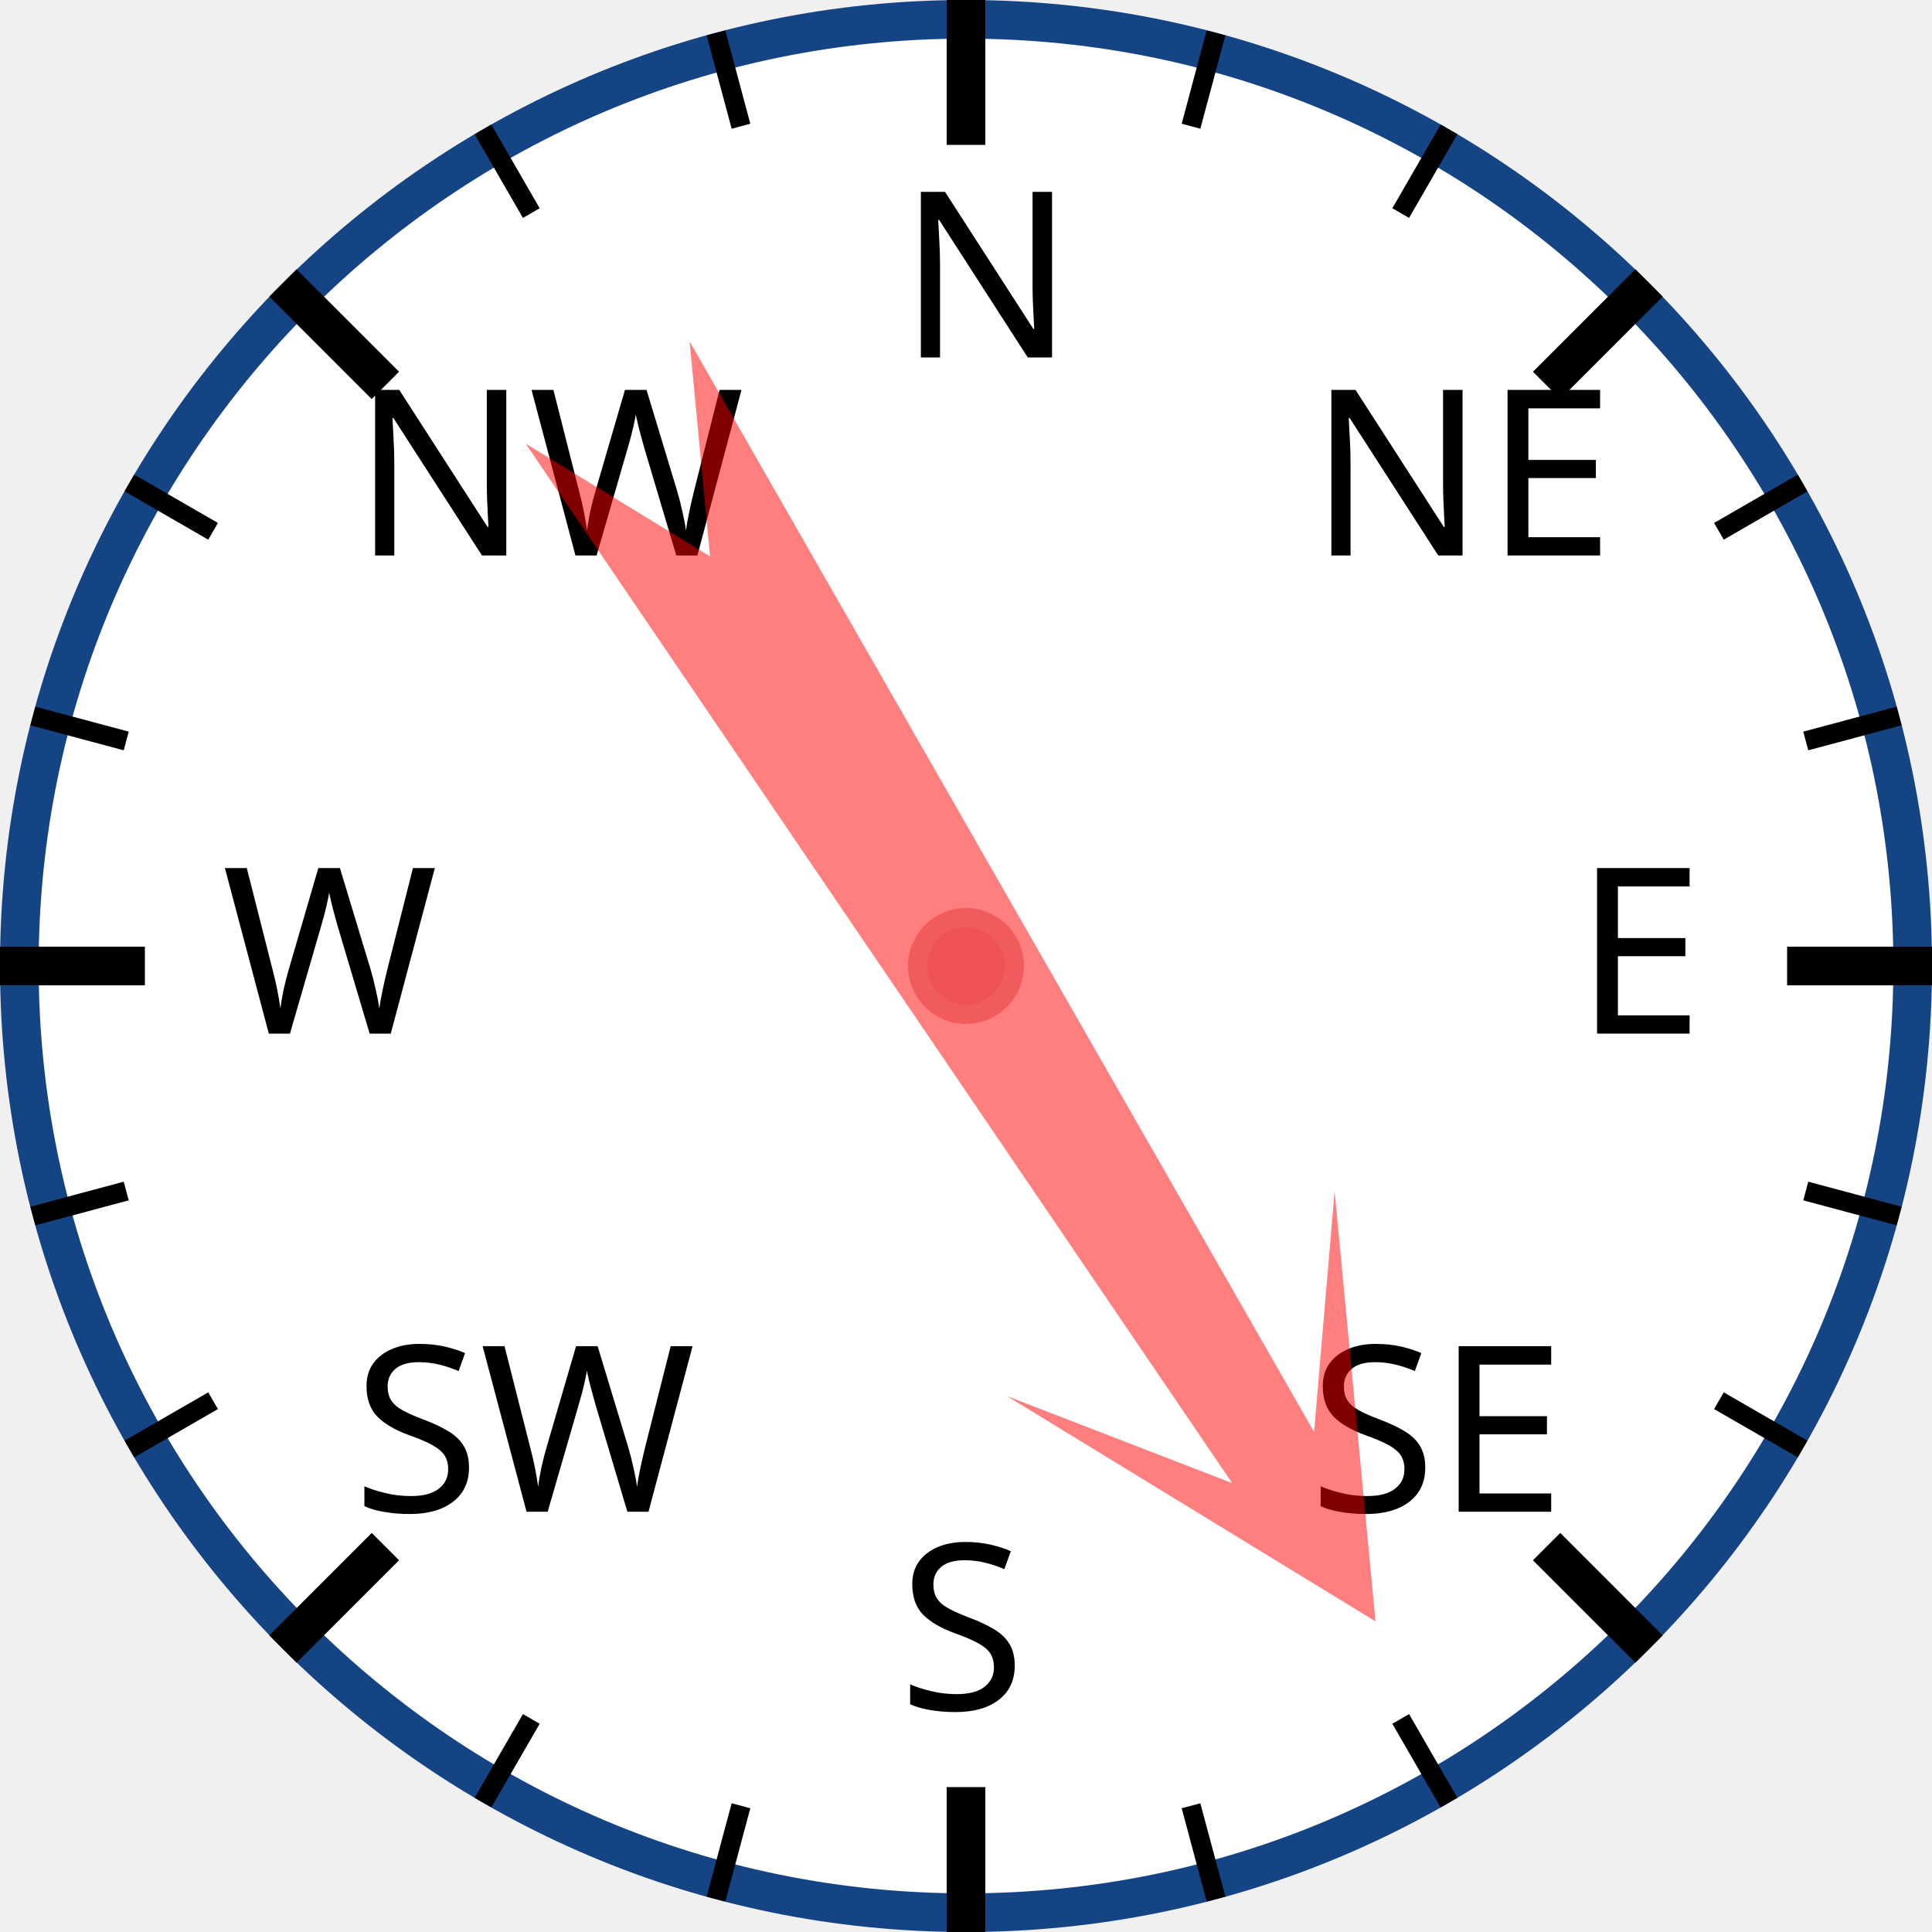
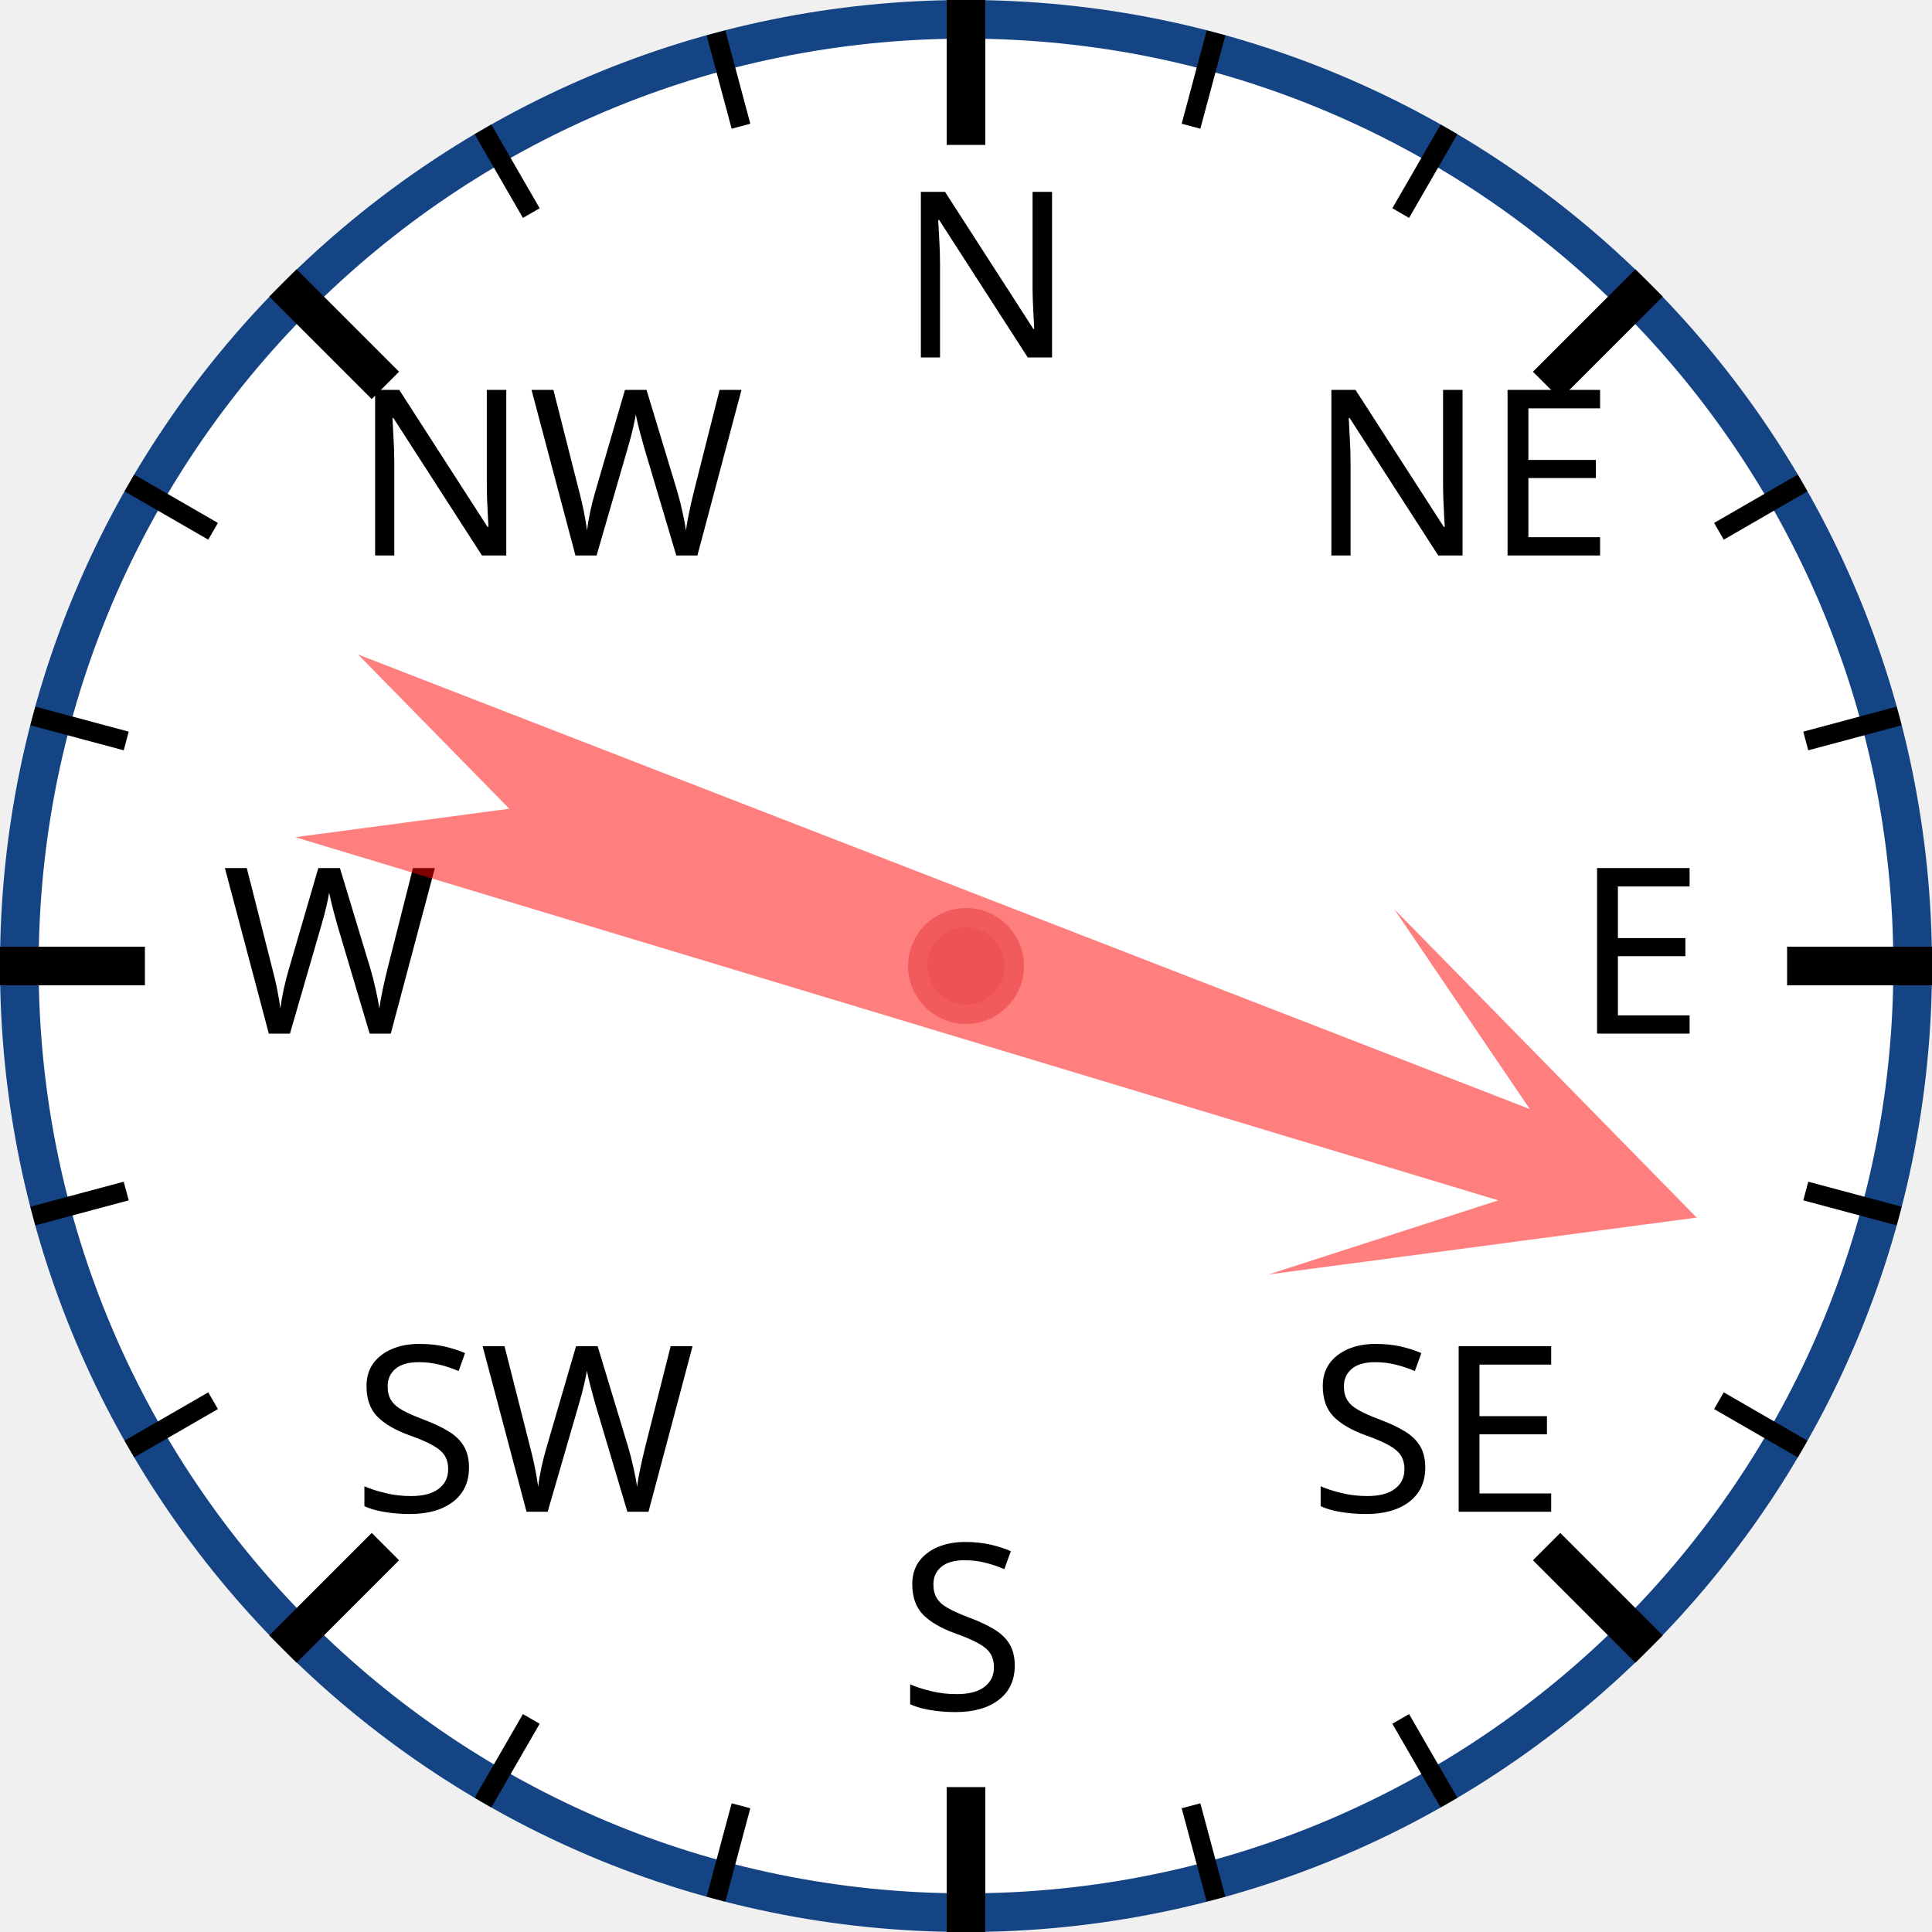
<svg xmlns="http://www.w3.org/2000/svg" width="120px" height="120px" viewBox="0 0 200 200">
  <circle cx="100" cy="100" r="98" style="fill: white; stroke: #154485; stroke-width: 4;" />
  <text x="93.0" y="37.0" style="font-family: sans-serif; font-size: 18pt;">N</text>
  <line x1="100.0" y1="0.0" x2="100.0" y2="15.0" style="stroke: black; stroke-width: 4;" />
  <line x1="74.118" y1="3.407" x2="76.706" y2="13.067" style="stroke: black; stroke-width: 2;" />
  <line x1="50" y1="13.397" x2="55" y2="22.058" style="stroke: black; stroke-width: 2;" />
  <text x="36.503" y="57.503" style="font-family: sans-serif; font-size: 18pt;">NW</text>
  <line x1="29.289" y1="29.289" x2="39.896" y2="39.896" style="stroke: black; stroke-width: 4;" />
  <line x1="13.397" y1="50" x2="22.058" y2="55" style="stroke: black; stroke-width: 2;" />
  <line x1="3.407" y1="74.118" x2="13.067" y2="76.706" style="stroke: black; stroke-width: 2;" />
  <text x="23.0" y="107.0" style="font-family: sans-serif; font-size: 18pt;">W</text>
  <line x1="0.0" y1="100.0" x2="15.0" y2="100.0" style="stroke: black; stroke-width: 4;" />
  <line x1="3.407" y1="125.882" x2="13.067" y2="123.294" style="stroke: black; stroke-width: 2;" />
  <line x1="13.397" y1="150" x2="22.058" y2="145" style="stroke: black; stroke-width: 2;" />
  <text x="36.503" y="156.497" style="font-family: sans-serif; font-size: 18pt;">SW</text>
  <line x1="29.289" y1="170.711" x2="39.896" y2="160.104" style="stroke: black; stroke-width: 4;" />
  <line x1="50" y1="186.603" x2="55" y2="177.942" style="stroke: black; stroke-width: 2;" />
  <line x1="74.118" y1="196.593" x2="76.706" y2="186.933" style="stroke: black; stroke-width: 2;" />
  <text x="93" y="177.0" style="font-family: sans-serif; font-size: 18pt;">S</text>
  <line x1="100" y1="200.0" x2="100" y2="185.0" style="stroke: black; stroke-width: 4;" />
  <line x1="125.882" y1="196.593" x2="123.294" y2="186.933" style="stroke: black; stroke-width: 2;" />
  <line x1="150.0" y1="186.603" x2="145.0" y2="177.942" style="stroke: black; stroke-width: 2;" />
  <text x="135.497" y="156.497" style="font-family: sans-serif; font-size: 18pt;">SE</text>
  <line x1="170.711" y1="170.711" x2="160.104" y2="160.104" style="stroke: black; stroke-width: 4;" />
  <line x1="186.603" y1="150" x2="177.942" y2="145" style="stroke: black; stroke-width: 2;" />
  <line x1="196.593" y1="125.882" x2="186.933" y2="123.294" style="stroke: black; stroke-width: 2;" />
  <text x="163.0" y="107" style="font-family: sans-serif; font-size: 18pt;">E</text>
  <line x1="200.0" y1="100" x2="185.0" y2="100" style="stroke: black; stroke-width: 4;" />
  <line x1="196.593" y1="74.118" x2="186.933" y2="76.706" style="stroke: black; stroke-width: 2;" />
  <line x1="186.603" y1="50" x2="177.942" y2="55" style="stroke: black; stroke-width: 2;" />
  <text x="135.497" y="57.503" style="font-family: sans-serif; font-size: 18pt;">NE</text>
  <line x1="170.711" y1="29.289" x2="160.104" y2="39.896" style="stroke: black; stroke-width: 4;" />
  <line x1="150" y1="13.397" x2="145" y2="22.058" style="stroke: black; stroke-width: 2;" />
  <line x1="125.882" y1="3.407" x2="123.294" y2="13.067" style="stroke: black; stroke-width: 2;" />
-   <polygon points="100 20 120 60 105 40 110 170 100 150 90 170 95 40 80 60" style="fill: red; fill-opacity: 0.5;" transform="rotate(148,100,100)" />
+   <polygon points="100 20 120 60 105 40 110 170 100 150 90 170 95 40 80 60" style="fill: red; fill-opacity: 0.5;" transform="rotate(109,100,100)" />
  <circle cx="100" cy="100" r="5" style="fill: #EE5252; stroke: #F25B5B; stroke-width: 2;" />
</svg>
